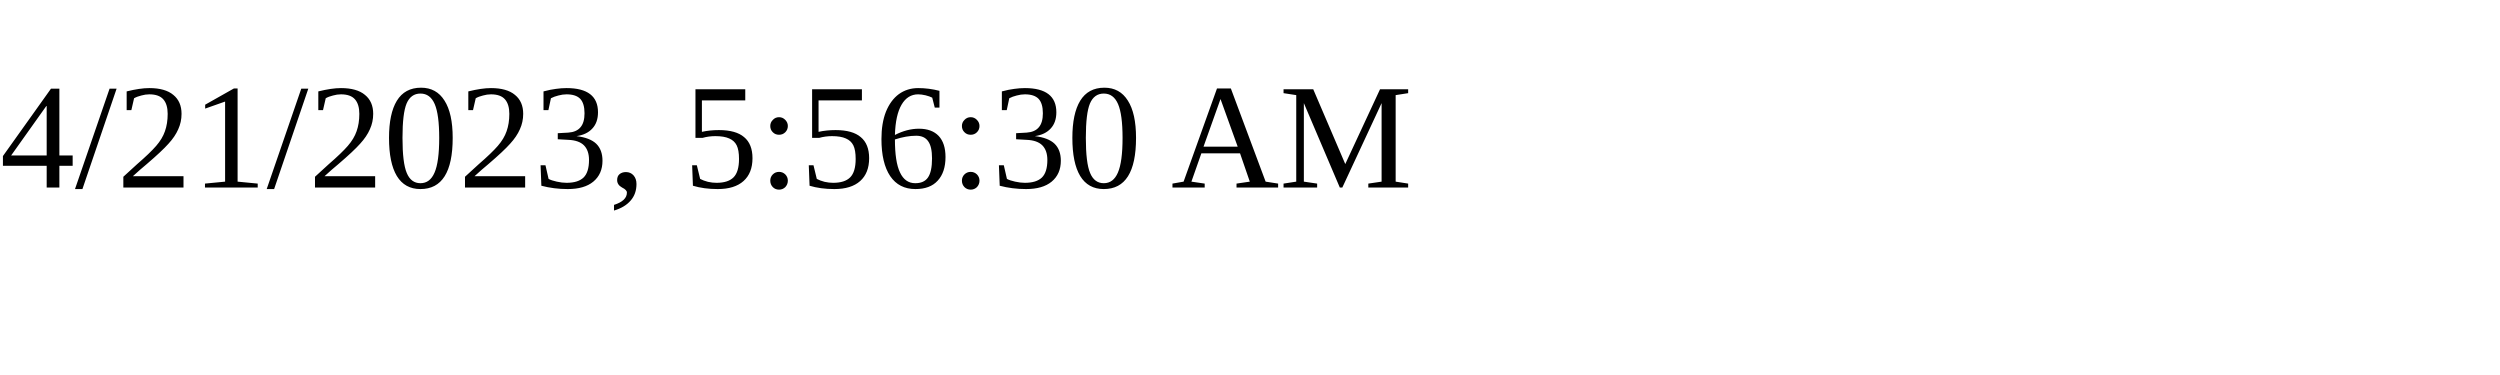
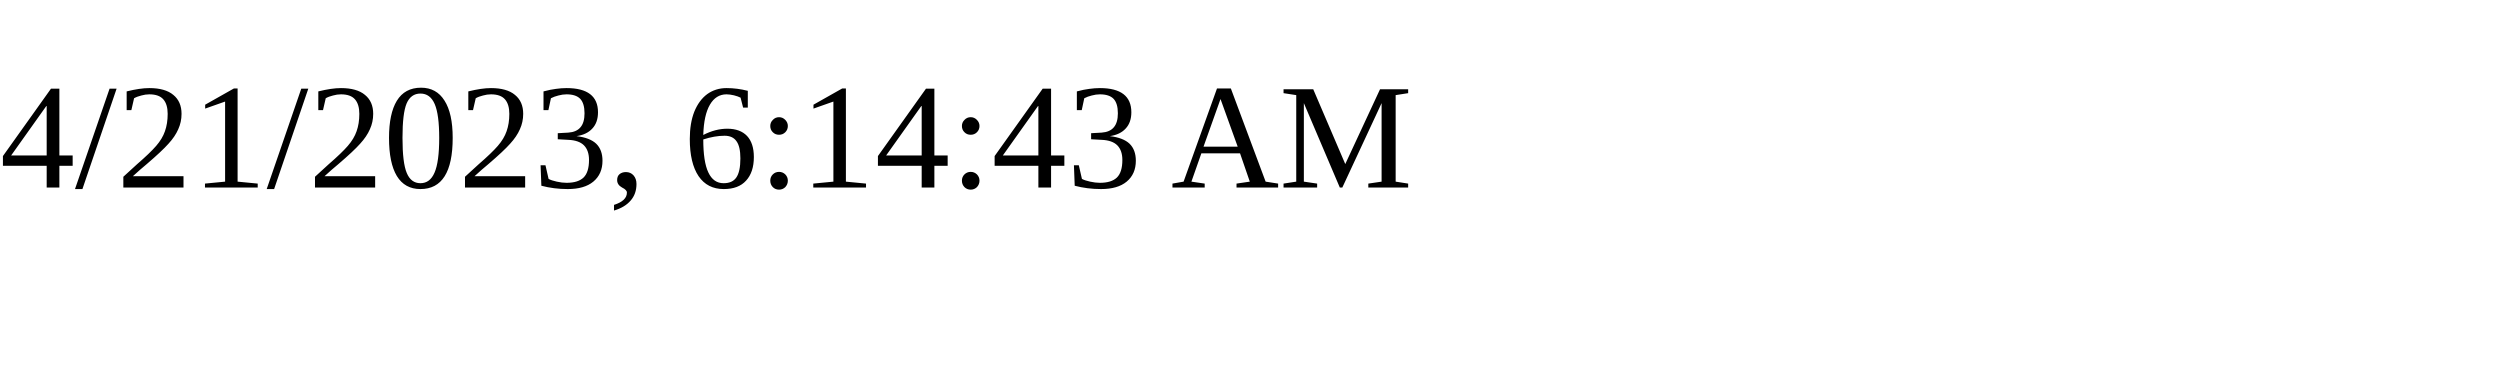
<svg xmlns="http://www.w3.org/2000/svg" height="30" width="200">
-   <text x="0" y="15">4/21/2023, 5:56:30 AM</text>
+   <text x="0" y="15">4/21/2023, 6:14:43 AM</text>
</svg>
